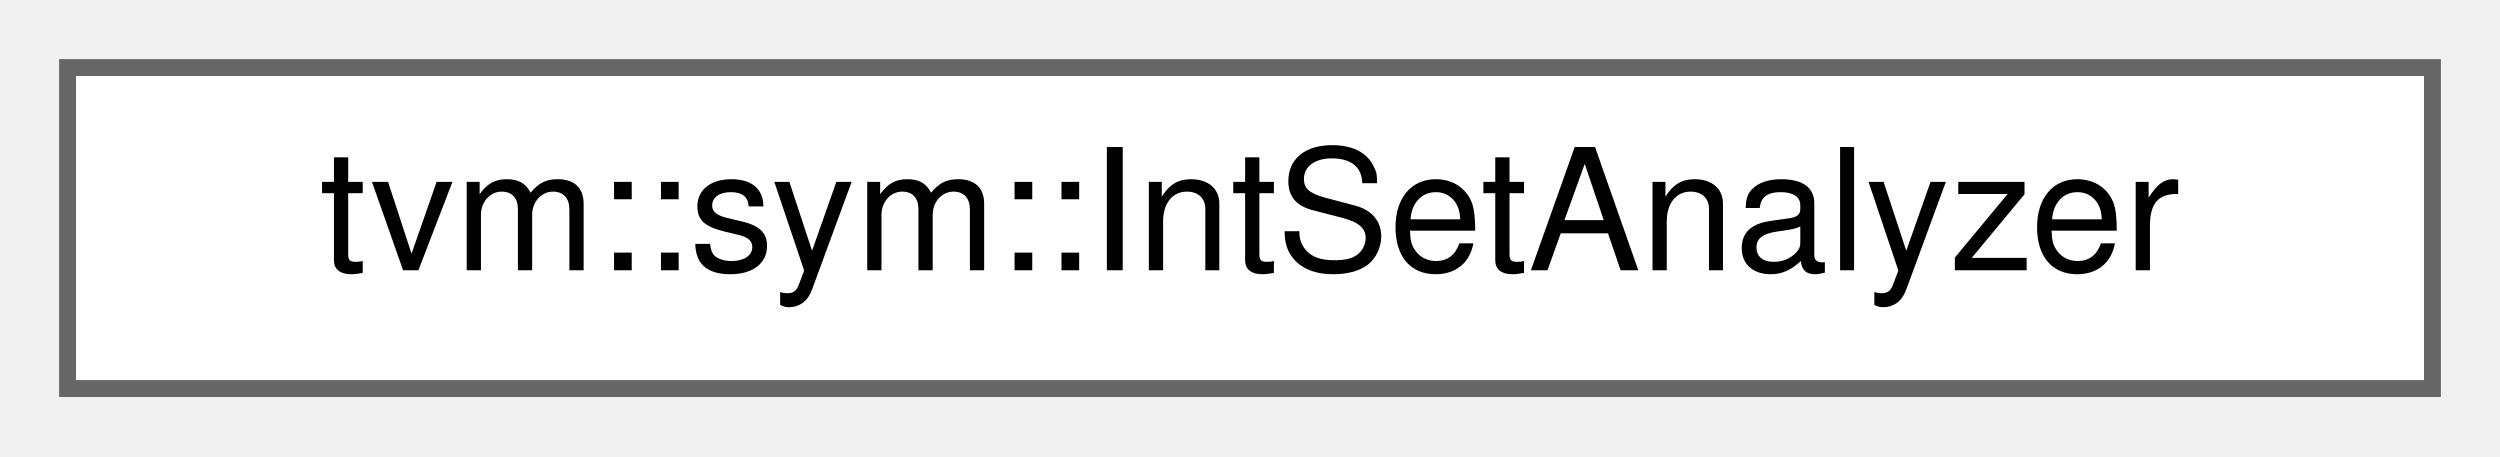
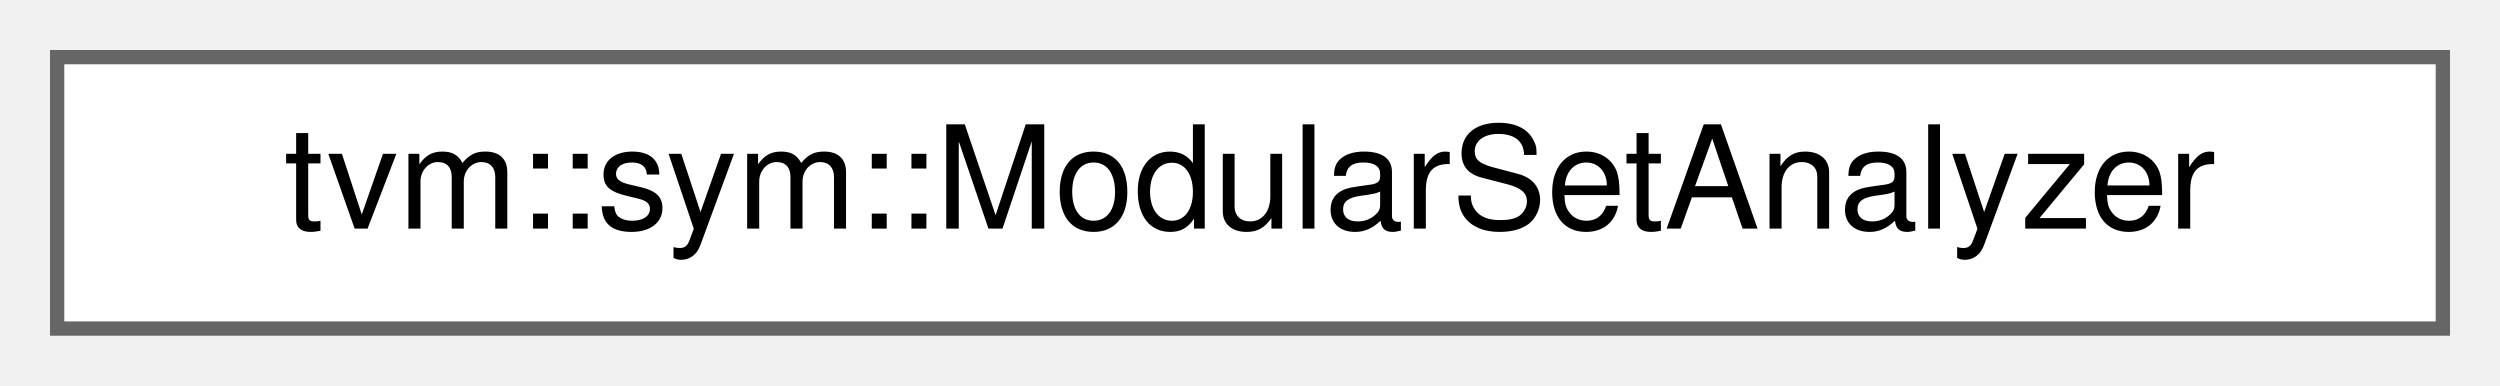
- <svg xmlns="http://www.w3.org/2000/svg" xmlns:xlink="http://www.w3.org/1999/xlink" width="148pt" height="27pt" viewBox="0.00 0.00 148.00 27.00">
+ <svg xmlns="http://www.w3.org/2000/svg" xmlns:xlink="http://www.w3.org/1999/xlink" width="175pt" height="27pt" viewBox="0.00 0.00 175.00 27.00">
  <g id="graph0" class="graph" transform="scale(1 1) rotate(0) translate(4 23)">
    <g id="Node000000" class="node">
      <g id="a_Node000000">
-         <a xlink:href="classtvm_1_1sym_1_1IntSetAnalyzer.html" target="_top" xlink:title="Integer set analyzer.">
-           <polygon fill="white" stroke="#666666" points="140,-19 0,-19 0,0 140,0 140,-19" />
-           <text text-anchor="middle" x="70" y="-7" font-family="Helvetica,sans-Serif" font-size="10.00">tvm::sym::IntSetAnalyzer</text>
+         <a xlink:href="classtvm_1_1sym_1_1ModularSetAnalyzer.html" target="_top" xlink:title="Analyzer to get modular information over expression.">
+           <polygon fill="white" stroke="#666666" points="167,-19 0,-19 0,0 167,0 167,-19" />
+           <text text-anchor="middle" x="83.5" y="-7" font-family="Helvetica,sans-Serif" font-size="10.00">tvm::sym::ModularSetAnalyzer</text>
        </a>
      </g>
    </g>
  </g>
</svg>
